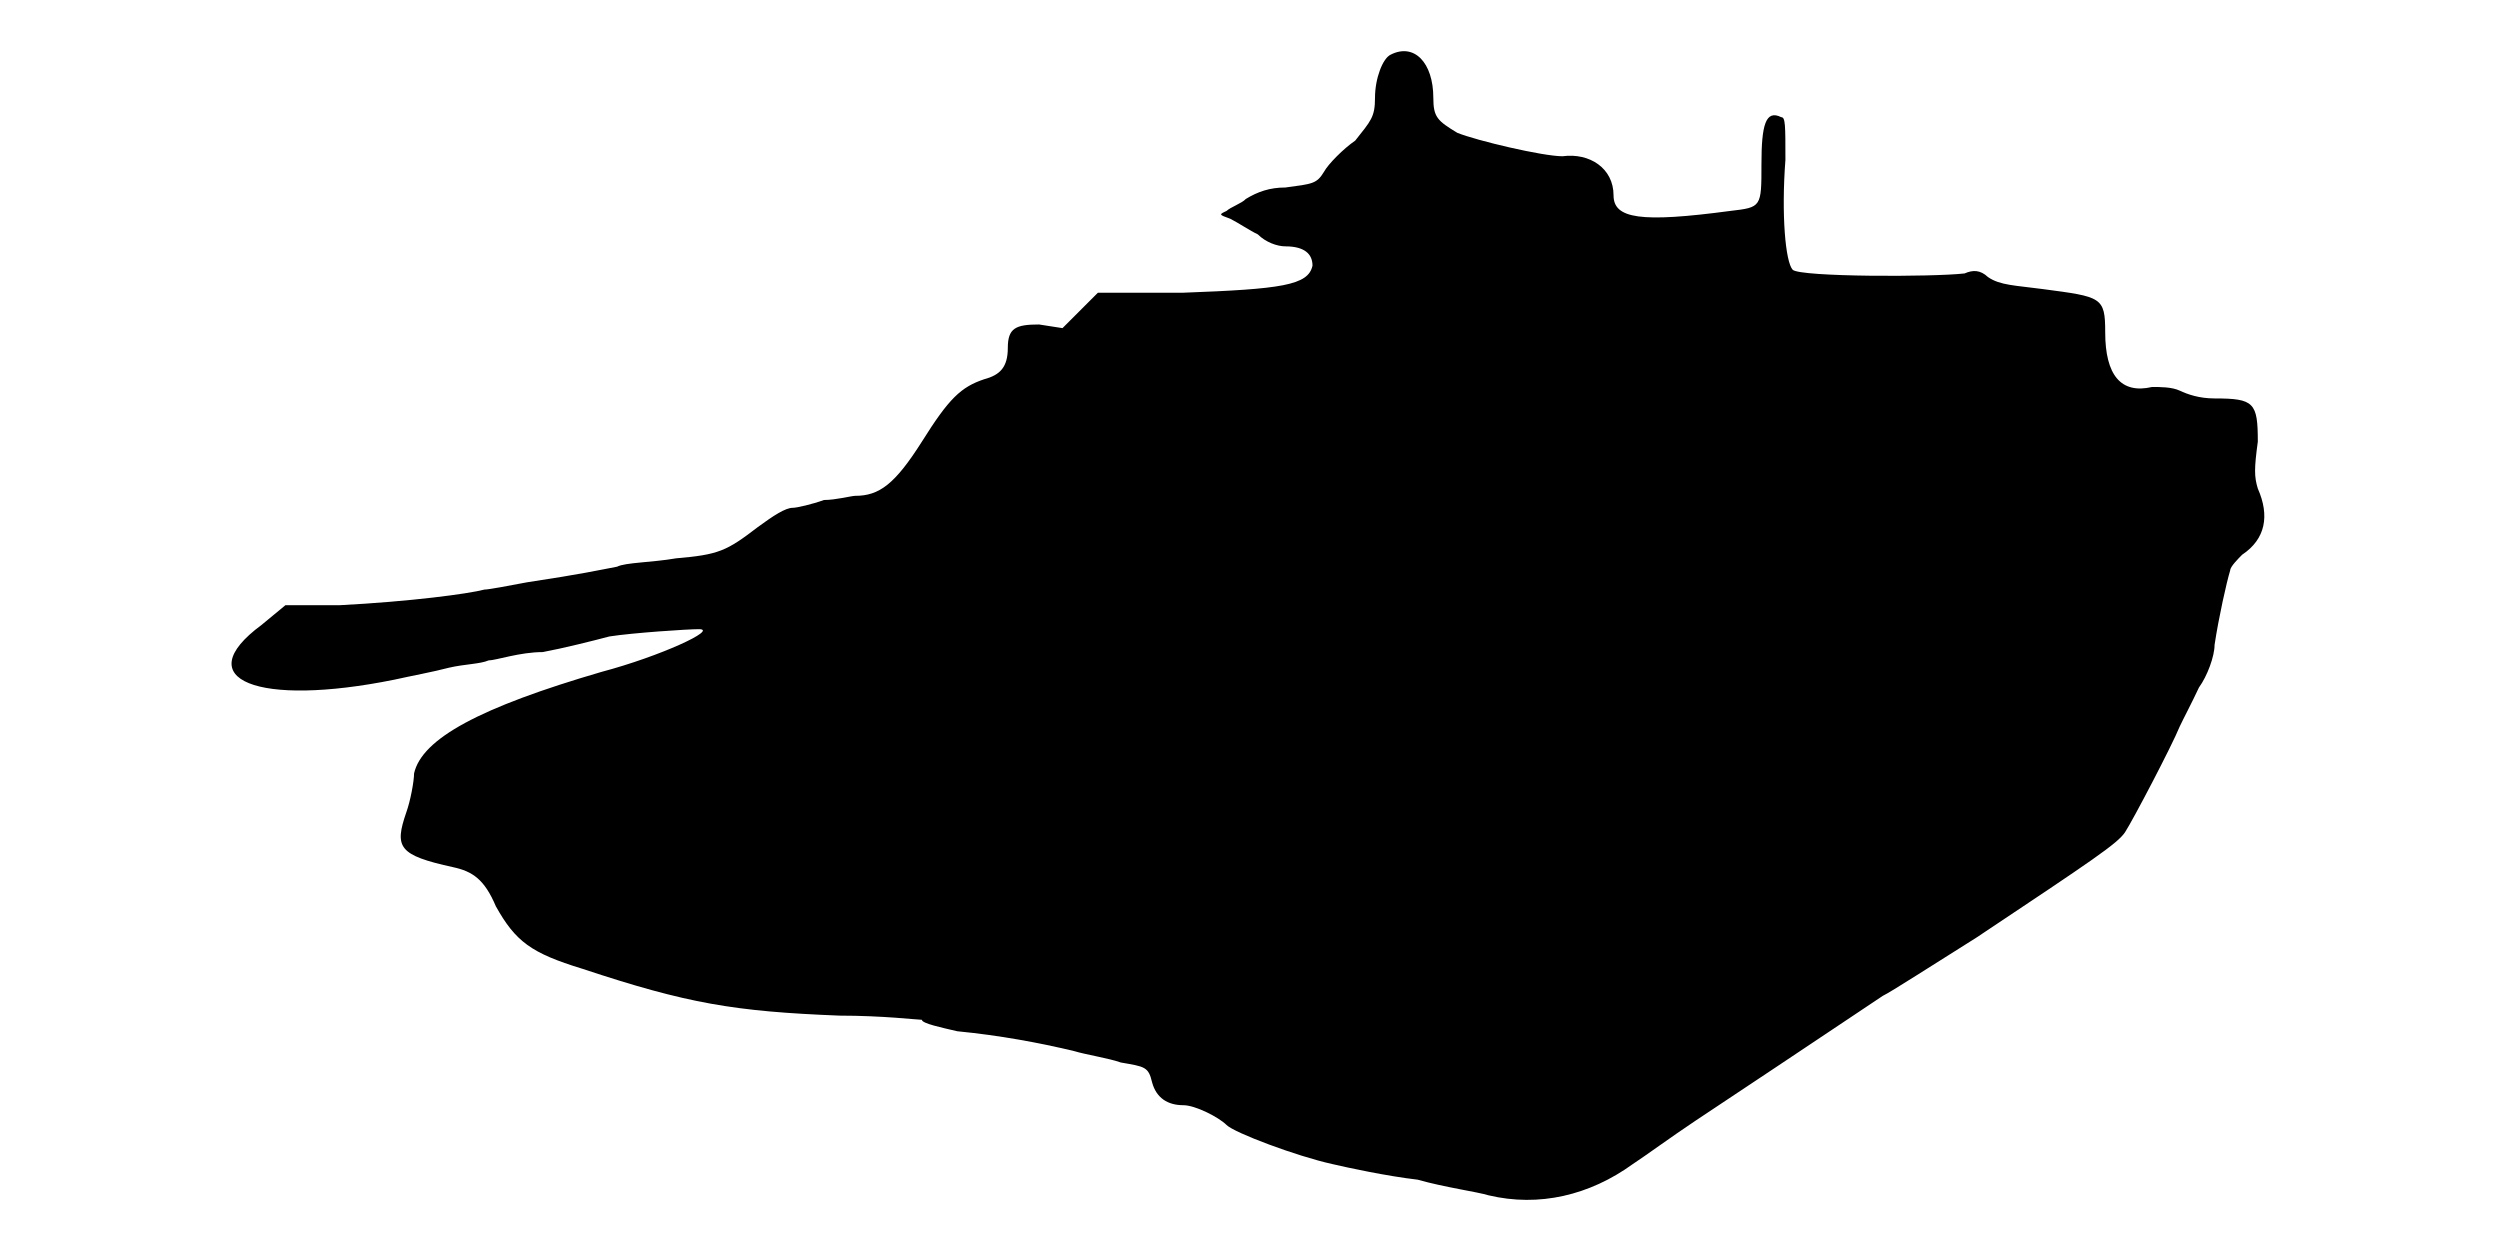
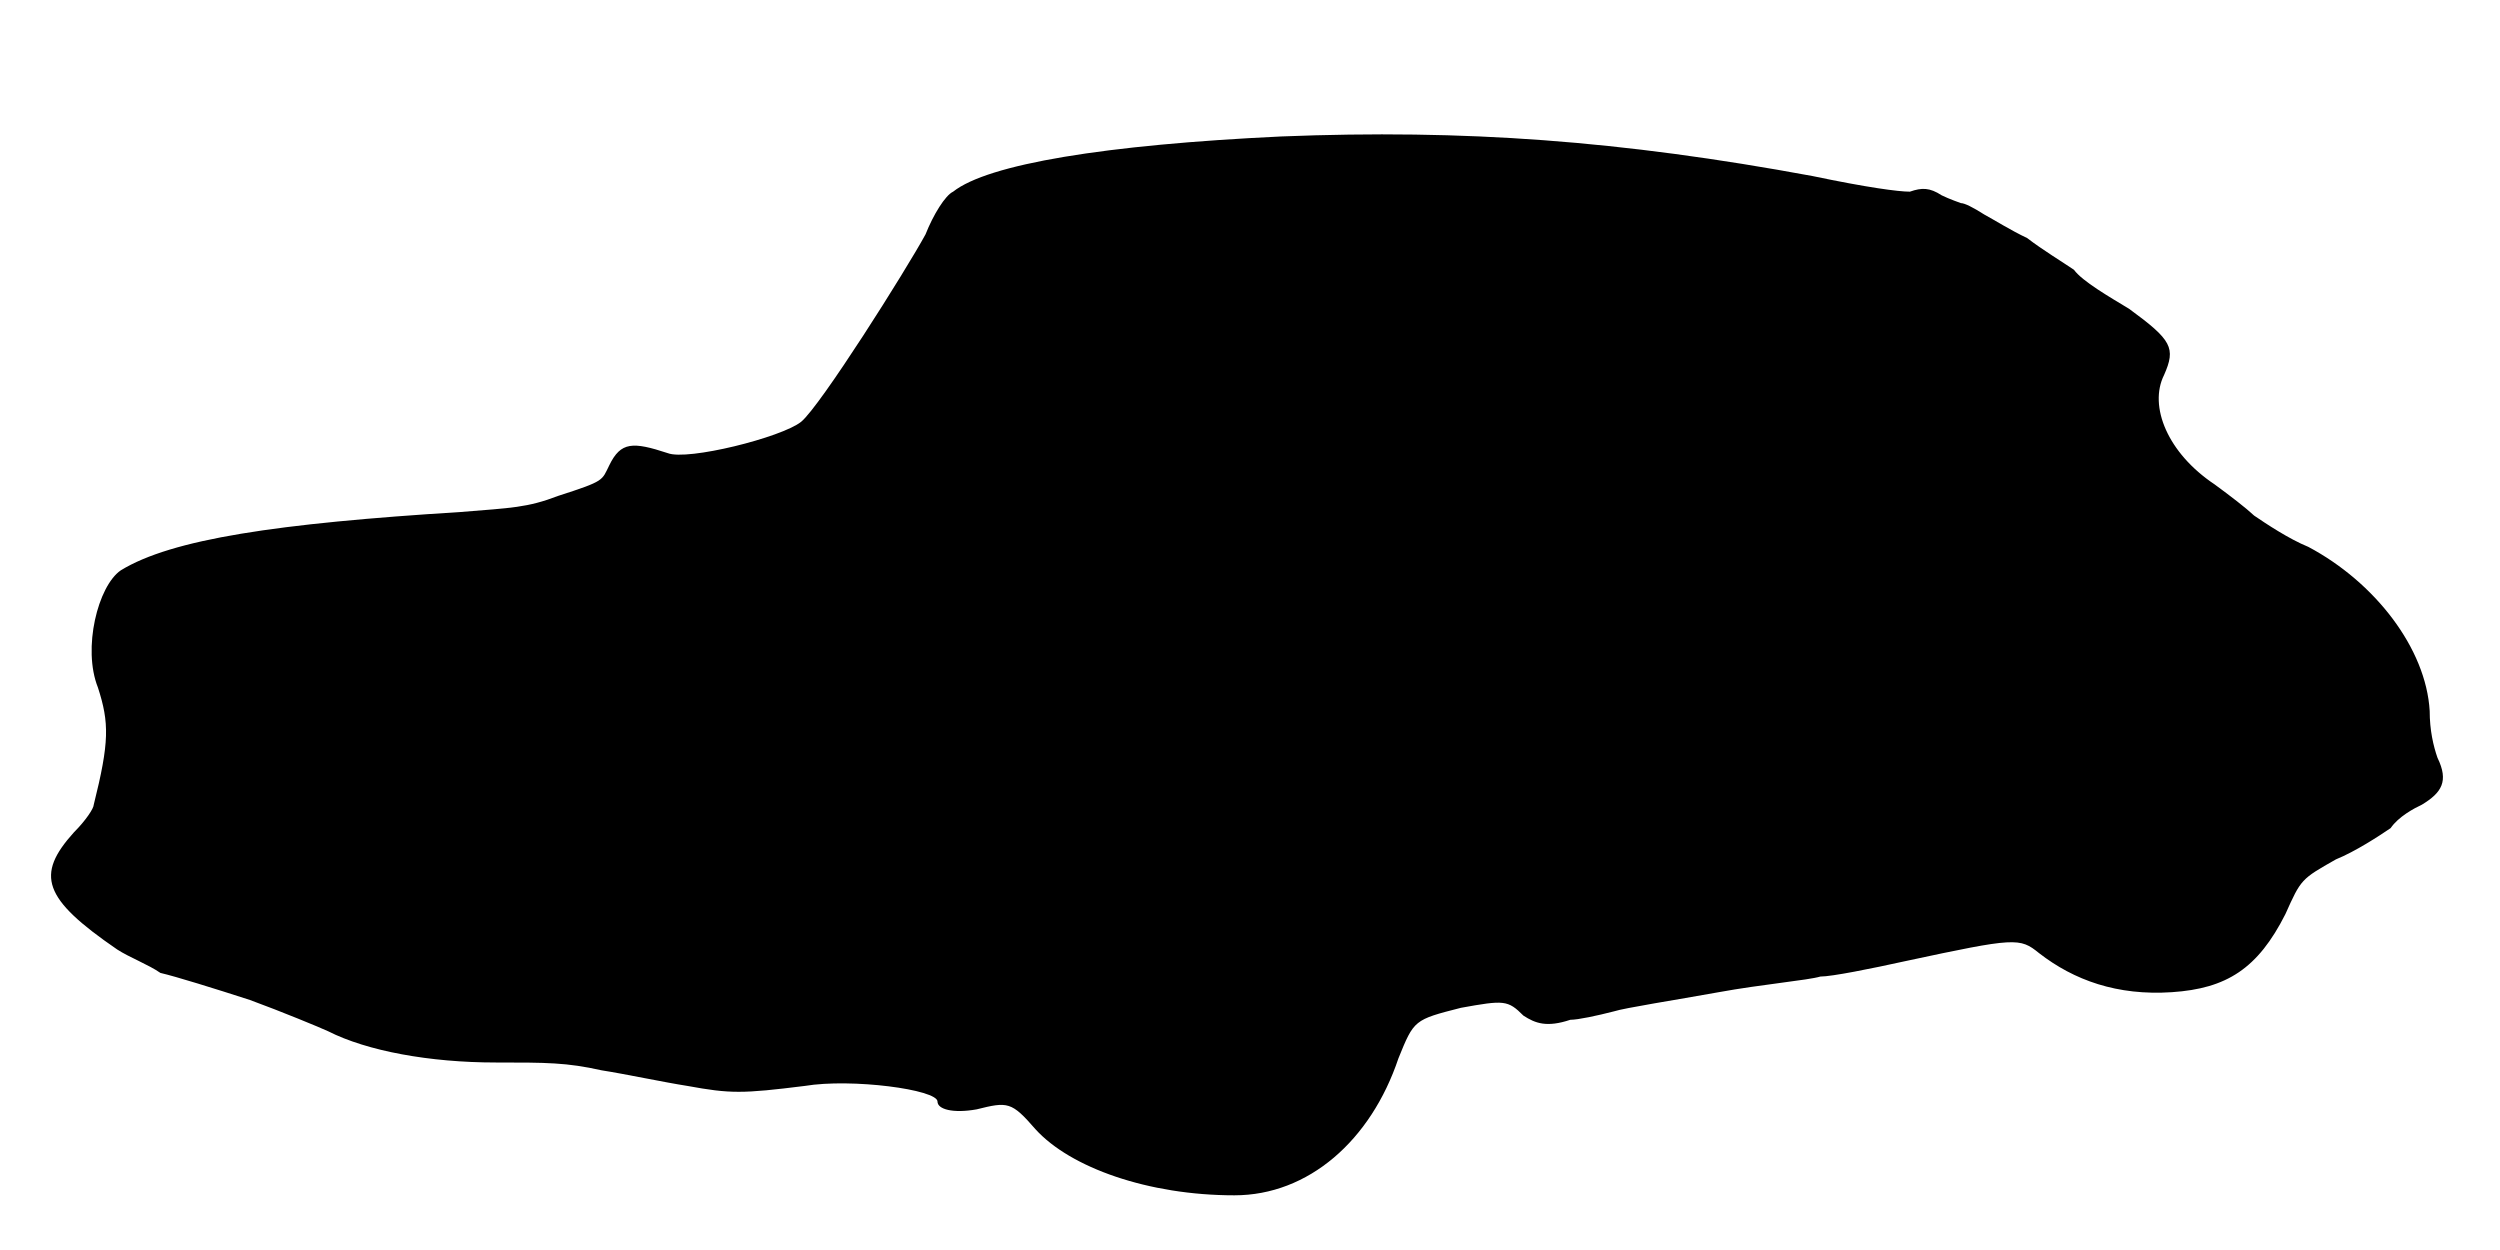
<svg xmlns="http://www.w3.org/2000/svg" viewBox="0 0 48 24">
-   <path d="M26.7 1.05c-.15.07-.3.45-.3.83 0 .37-.08.44-.38.82-.22.15-.52.45-.6.6-.14.23-.22.23-.74.3-.3 0-.53.08-.76.22-.07.08-.3.16-.37.23-.15.07-.15.07.07.15.16.08.38.23.53.3.15.15.37.23.53.23.37 0 .52.15.52.37-.08.38-.6.45-2.48.52l-1.64 0-.38.38-.3.3-.45-.07c-.45 0-.6.07-.6.45 0 .37-.15.52-.45.6-.45.15-.68.37-1.2 1.2-.52.82-.82 1.04-1.28 1.04-.07 0-.37.08-.6.08-.22.08-.52.15-.6.15-.14 0-.37.15-.67.37-.6.46-.75.53-1.57.6-.46.08-.98.08-1.13.16-.37.07-.67.14-1.73.3-.37.07-.74.14-.82.14-.3.08-1.42.23-2.78.3l-1.04 0-.46.38c-1.42 1.05-.07 1.58 2.55 1.05.31-.07.75-.15 1.05-.23.3-.07.6-.07.76-.14.14 0 .6-.16 1.04-.16.38-.07.98-.22 1.28-.3.45-.07 1.5-.14 1.72-.14.38 0-.74.52-1.87.82-2.33.68-3.45 1.28-3.6 1.95 0 .15-.07.53-.15.75-.23.67-.15.82.9 1.05.37.08.6.23.82.75.38.68.68.9 1.66 1.2 2.02.67 2.92.82 4.94.9.83 0 1.5.08 1.58.08 0 .07.38.15.68.22.82.08 1.57.22 2.24.38.23.07.68.14.9.22.46.08.53.08.6.38.08.3.3.44.6.44.23 0 .68.23.83.38.15.15 1.35.6 2.03.75.3.07 1.04.23 1.64.3.53.15 1.13.23 1.36.3.97.23 1.94 0 2.77-.6.23-.15.75-.53 1.2-.83 2.47-1.64 3.37-2.25 3.6-2.4.15-.07.97-.6 1.8-1.12 2.25-1.5 2.7-1.8 2.85-2.02.15-.23.9-1.66 1.05-2.03.07-.15.23-.45.37-.75.16-.22.3-.6.3-.82.08-.53.23-1.2.3-1.43 0-.07.16-.23.23-.3.45-.3.53-.75.3-1.27-.07-.23-.07-.38 0-.9 0-.75-.07-.83-.83-.83-.3 0-.52-.08-.67-.15-.15-.07-.37-.07-.53-.07-.6.14-.9-.23-.9-1.05 0-.68-.07-.68-1.2-.83-.52-.07-.82-.07-1.05-.23-.15-.14-.29-.14-.45-.07-.6.07-3.15.07-3.3-.07-.14-.15-.22-1.06-.14-2.11 0-.67 0-.82-.08-.82-.3-.15-.38.15-.38.9 0 .83 0 .83-.6.9-1.72.23-2.24.15-2.24-.3 0-.52-.46-.82-.98-.75-.38 0-1.65-.3-2.02-.45-.38-.23-.46-.3-.46-.67 0-.68-.37-1.06-.82-.83z" />
+   <path d="M24.6 2.62c-3.38.16-5.63.53-6.3 1.06-.15.07-.38.44-.53.82-.37.68-2.02 3.3-2.39 3.6-.38.3-2.18.75-2.56.6-.67-.22-.9-.22-1.12.23-.15.3-.08.3-.98.59-.6.23-.9.23-1.87.31-3.53.22-5.55.52-6.53 1.12-.44.3-.74 1.5-.44 2.25.22.68.22 1.05-.08 2.25 0 .07-.15.3-.38.53-.74.82-.6 1.27.83 2.25.23.15.6.29.83.45.3.07 1.04.3 1.72.52.6.22 1.35.53 1.5.6.75.38 1.95.6 3.22.6.98 0 1.36 0 2.03.15.45.07 1.2.23 1.65.3.82.15 1.05.15 2.25 0 .9-.15 2.55.07 2.55.3 0 .15.3.23.75.15.6-.15.67-.15 1.13.38.67.74 2.17 1.27 3.82 1.27 1.42 0 2.62-1.05 3.15-2.63.3-.74.3-.74 1.2-.97.83-.15.9-.15 1.2.15.23.15.45.23.9.08.15 0 .52-.08.83-.16.22-.07 1.19-.22 2.02-.37.82-.15 1.72-.23 1.95-.3.22 0 .97-.15 1.65-.3 2.1-.45 2.18-.45 2.55-.15.67.52 1.5.82 2.55.75 1.05-.07 1.65-.45 2.18-1.5.3-.67.3-.67.97-1.05.37-.15.83-.45 1.05-.6.15-.22.45-.38.6-.45.38-.23.52-.45.3-.9-.08-.23-.15-.53-.15-.9-.07-1.2-1.05-2.47-2.33-3.15-.37-.15-.82-.45-1.04-.6-.16-.15-.46-.38-.76-.6-.9-.6-1.27-1.5-.97-2.1.23-.52.15-.67-.67-1.27-.38-.23-.9-.53-1.06-.75-.22-.15-.6-.38-.9-.61-.3-.14-.67-.37-.82-.45-.22-.14-.38-.22-.45-.22 0 0-.23-.08-.37-.15-.23-.15-.38-.15-.61-.07-.22 0-.82-.08-1.87-.3-3.68-.68-6.68-.9-10.2-.76z" />
</svg>
